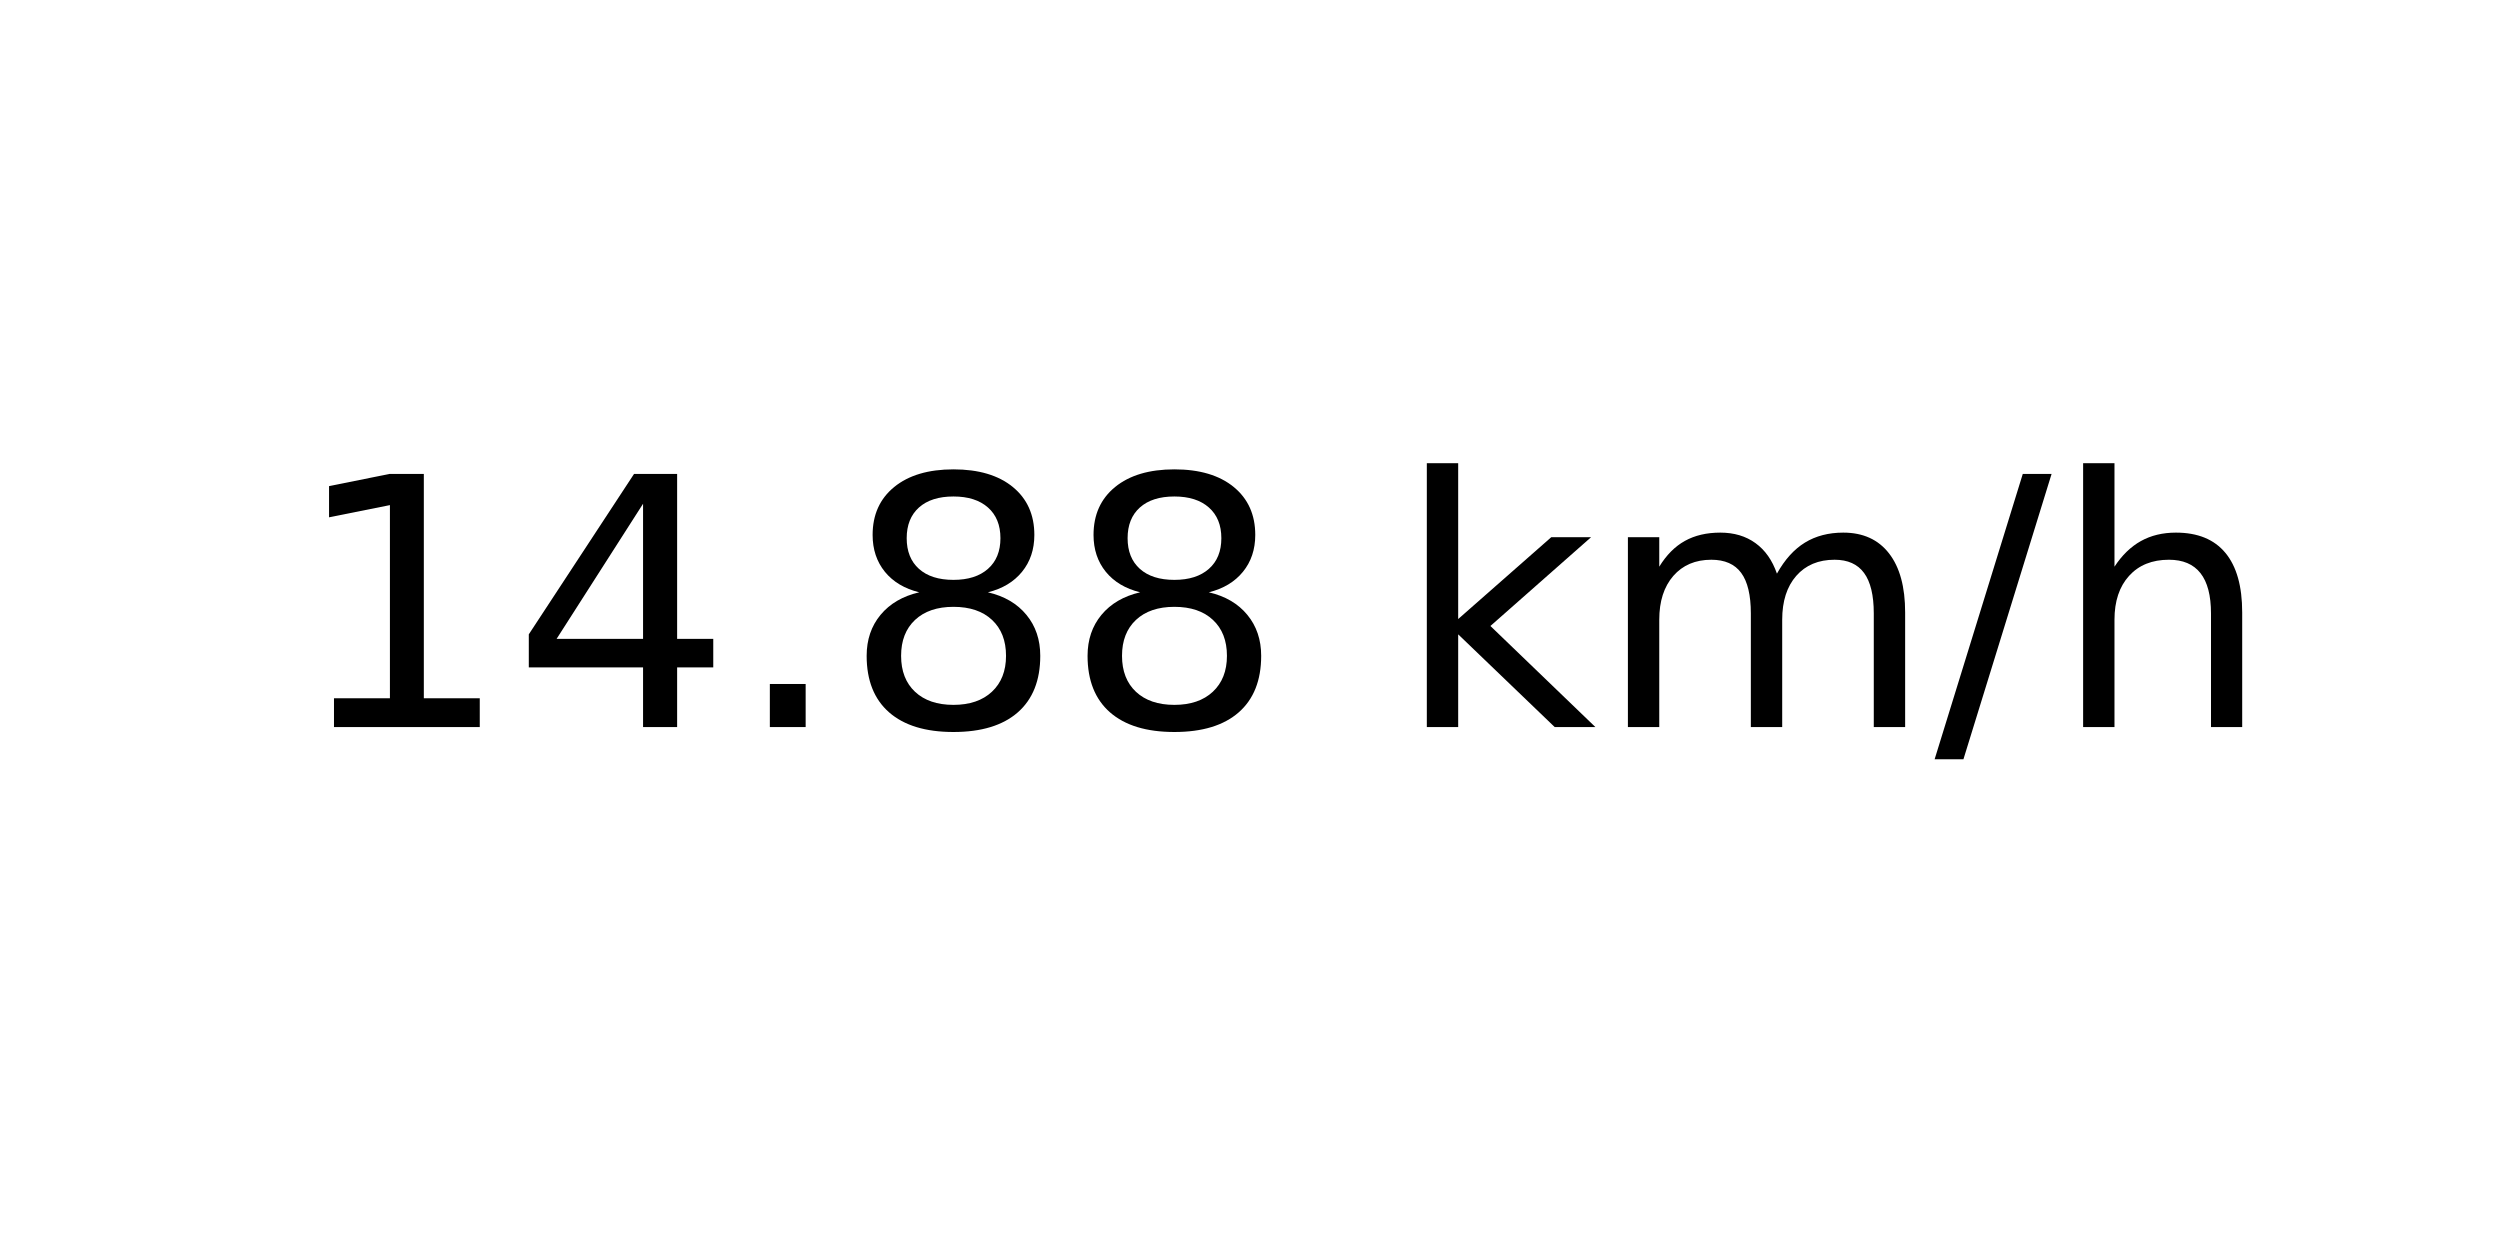
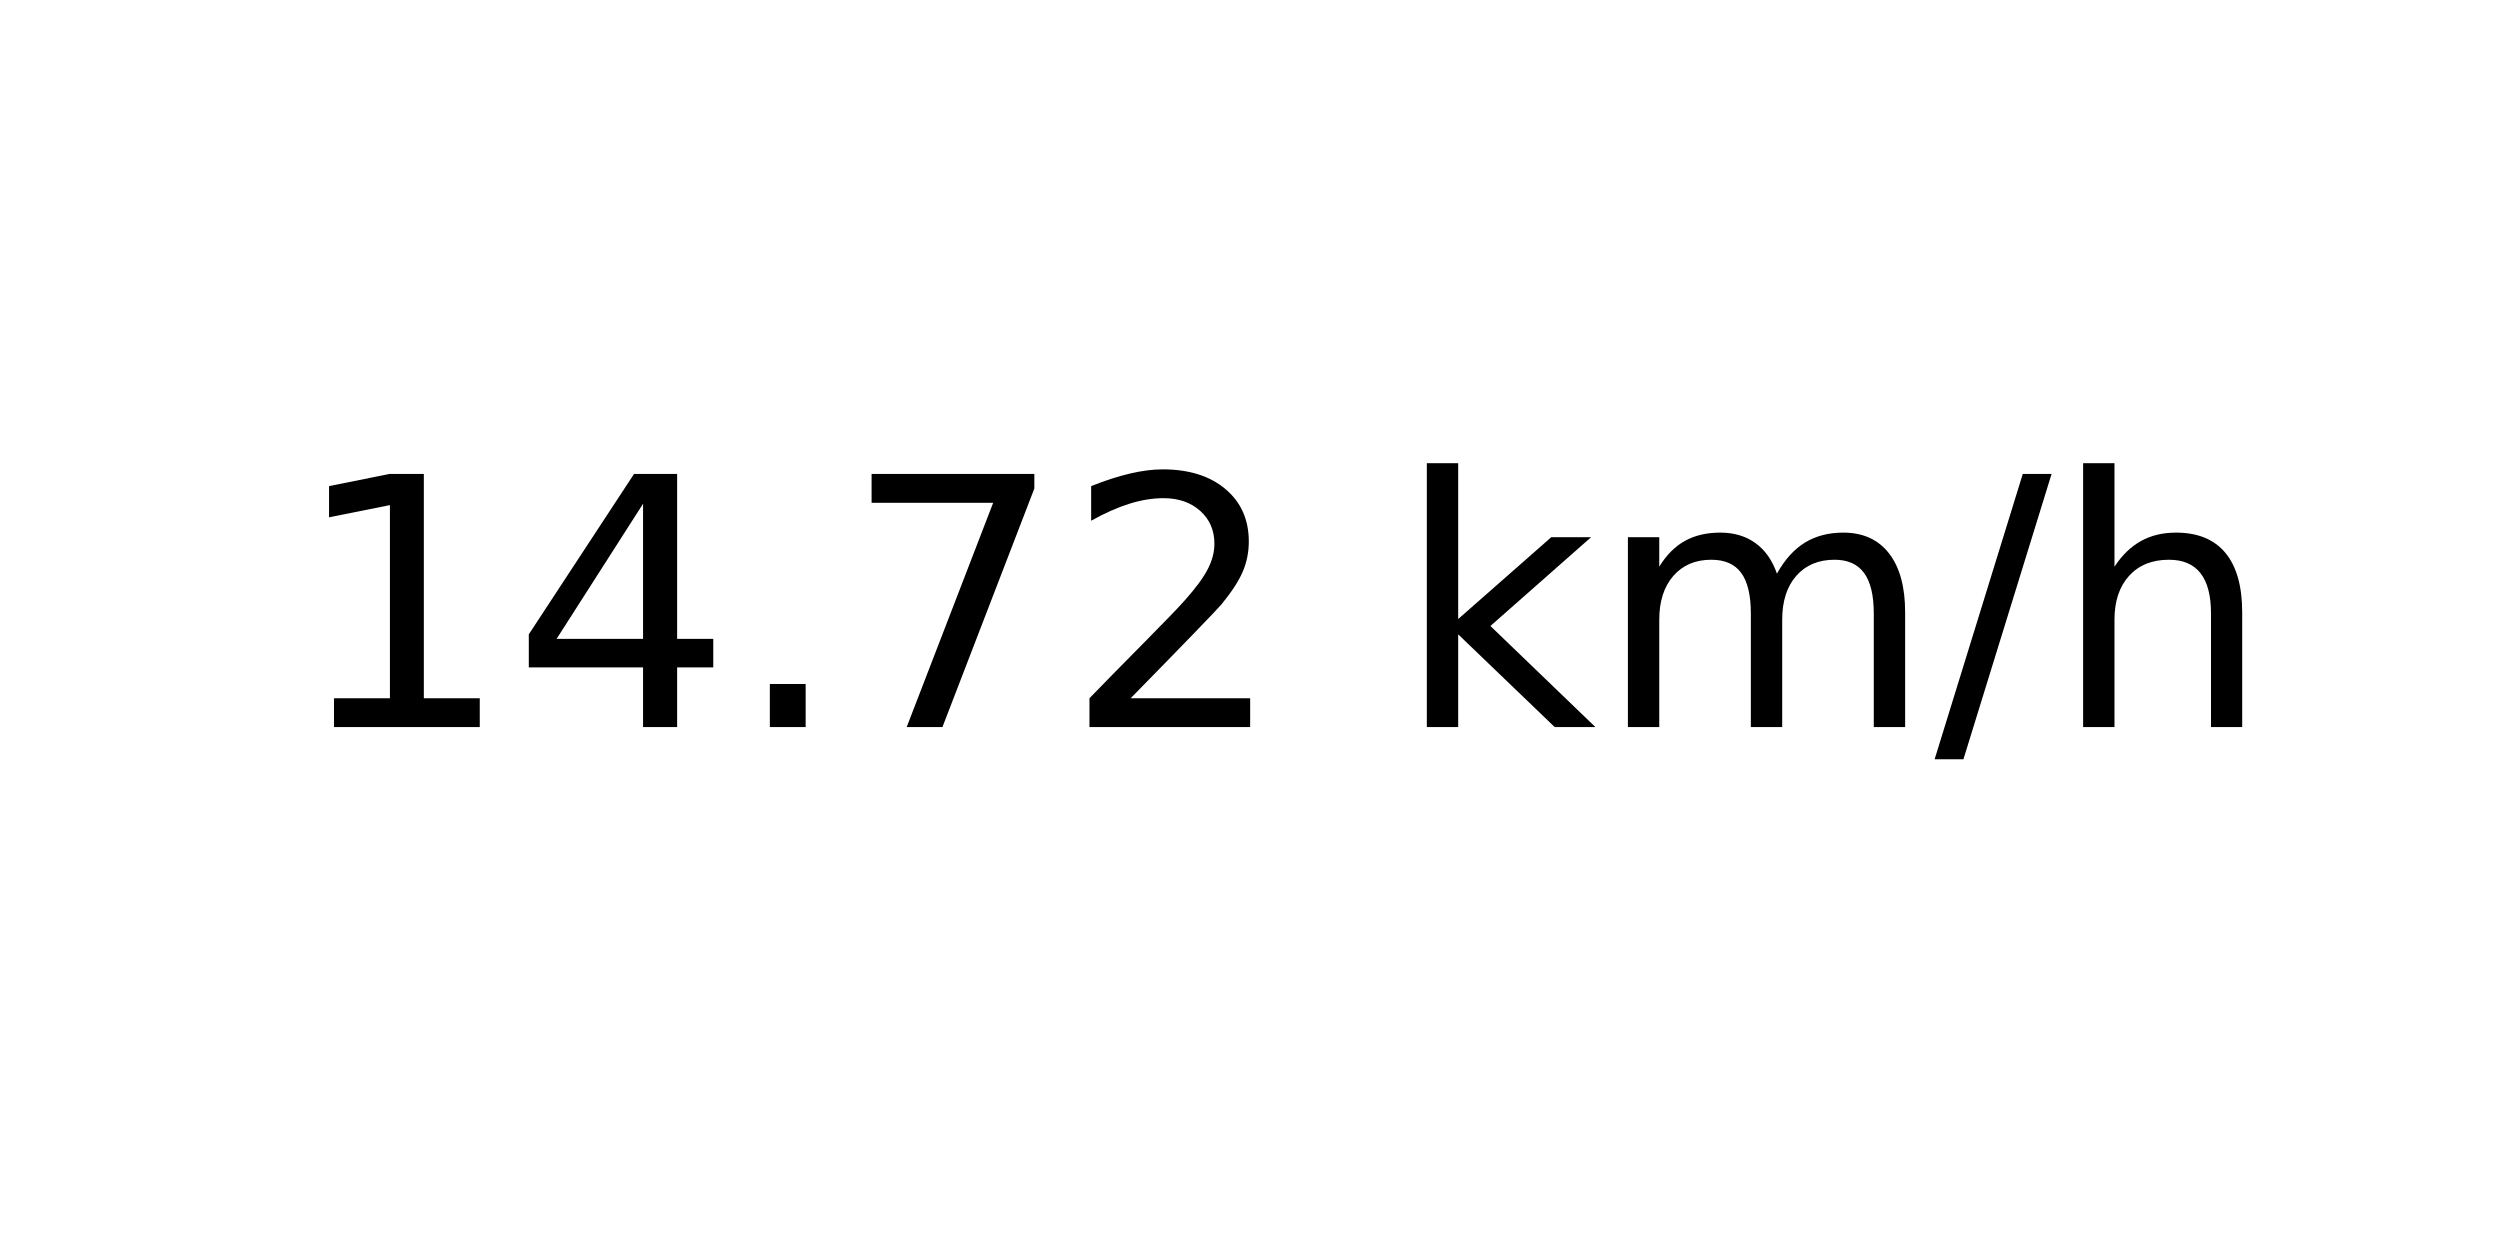
<svg xmlns="http://www.w3.org/2000/svg" xmlns:xlink="http://www.w3.org/1999/xlink" width="72pt" height="36pt" viewBox="0 0 72 36" version="1.1">
  <defs>
    <style type="text/css">*{stroke-linejoin: round; stroke-linecap: butt}</style>
  </defs>
  <g id="figure_1">
    <g id="axes_1">
      <g id="text_1">
        <g transform="translate(8.378125 20.93937) scale(0.1 -0.1)">
          <defs>
            <path id="DejaVuSans-31" d="M 794 531  L 1825 531  L 1825 4091  L 703 3866  L 703 4441  L 1819 4666  L 2450 4666  L 2450 531  L 3481 531  L 3481 0  L 794 0  L 794 531  z " transform="scale(0.015625)" />
            <path id="DejaVuSans-34" d="M 2419 4116  L 825 1625  L 2419 1625  L 2419 4116  z M 2253 4666  L 3047 4666  L 3047 1625  L 3713 1625  L 3713 1100  L 3047 1100  L 3047 0  L 2419 0  L 2419 1100  L 313 1100  L 313 1709  L 2253 4666  z " transform="scale(0.015625)" />
            <path id="DejaVuSans-2e" d="M 684 794  L 1344 794  L 1344 0  L 684 0  L 684 794  z " transform="scale(0.015625)" />
-             <path id="DejaVuSans-38" d="M 2034 2216  Q 1584 2216 1326 1975  Q 1069 1734 1069 1313  Q 1069 891 1326 650  Q 1584 409 2034 409  Q 2484 409 2743 651  Q 3003 894 3003 1313  Q 3003 1734 2745 1975  Q 2488 2216 2034 2216  z M 1403 2484  Q 997 2584 770 2862  Q 544 3141 544 3541  Q 544 4100 942 4425  Q 1341 4750 2034 4750  Q 2731 4750 3128 4425  Q 3525 4100 3525 3541  Q 3525 3141 3298 2862  Q 3072 2584 2669 2484  Q 3125 2378 3379 2068  Q 3634 1759 3634 1313  Q 3634 634 3220 271  Q 2806 -91 2034 -91  Q 1263 -91 848 271  Q 434 634 434 1313  Q 434 1759 690 2068  Q 947 2378 1403 2484  z M 1172 3481  Q 1172 3119 1398 2916  Q 1625 2713 2034 2713  Q 2441 2713 2670 2916  Q 2900 3119 2900 3481  Q 2900 3844 2670 4047  Q 2441 4250 2034 4250  Q 1625 4250 1398 4047  Q 1172 3844 1172 3481  z " transform="scale(0.015625)" />
+             <path id="DejaVuSans-37" d="M 525 4666  L 3525 4666  L 3525 4397  L 1831 0  L 1172 0  L 2766 4134  L 525 4134  L 525 4666  z " transform="scale(0.015625)" />
+             <path id="DejaVuSans-32" d="M 1228 531  L 3431 531  L 3431 0  L 469 0  L 469 531  Q 828 903 1448 1529  Q 2069 2156 2228 2338  Q 2531 2678 2651 2914  Q 2772 3150 2772 3378  Q 2772 3750 2511 3984  Q 2250 4219 1831 4219  Q 1534 4219 1204 4116  Q 875 4013 500 3803  L 500 4441  Q 881 4594 1212 4672  Q 1544 4750 1819 4750  Q 2544 4750 2975 4387  Q 3406 4025 3406 3419  Q 3406 3131 3298 2873  Q 3191 2616 2906 2266  Q 2828 2175 2409 1742  Q 1991 1309 1228 531  z " transform="scale(0.015625)" />
            <path id="DejaVuSans-20" transform="scale(0.015625)" />
            <path id="DejaVuSans-6b" d="M 581 4863  L 1159 4863  L 1159 1991  L 2875 3500  L 3609 3500  L 1753 1863  L 3688 0  L 2938 0  L 1159 1709  L 1159 0  L 581 0  L 581 4863  z " transform="scale(0.015625)" />
            <path id="DejaVuSans-6d" d="M 3328 2828  Q 3544 3216 3844 3400  Q 4144 3584 4550 3584  Q 5097 3584 5394 3201  Q 5691 2819 5691 2113  L 5691 0  L 5113 0  L 5113 2094  Q 5113 2597 4934 2840  Q 4756 3084 4391 3084  Q 3944 3084 3684 2787  Q 3425 2491 3425 1978  L 3425 0  L 2847 0  L 2847 2094  Q 2847 2600 2669 2842  Q 2491 3084 2119 3084  Q 1678 3084 1418 2786  Q 1159 2488 1159 1978  L 1159 0  L 581 0  L 581 3500  L 1159 3500  L 1159 2956  Q 1356 3278 1631 3431  Q 1906 3584 2284 3584  Q 2666 3584 2933 3390  Q 3200 3197 3328 2828  z " transform="scale(0.015625)" />
            <path id="DejaVuSans-2f" d="M 1625 4666  L 2156 4666  L 531 -594  L 0 -594  L 1625 4666  z " transform="scale(0.015625)" />
            <path id="DejaVuSans-68" d="M 3513 2113  L 3513 0  L 2938 0  L 2938 2094  Q 2938 2591 2744 2837  Q 2550 3084 2163 3084  Q 1697 3084 1428 2787  Q 1159 2491 1159 1978  L 1159 0  L 581 0  L 581 4863  L 1159 4863  L 1159 2956  Q 1366 3272 1645 3428  Q 1925 3584 2291 3584  Q 2894 3584 3203 3211  Q 3513 2838 3513 2113  z " transform="scale(0.015625)" />
          </defs>
          <use xlink:href="#DejaVuSans-31" />
          <use xlink:href="#DejaVuSans-34" x="63.623" />
          <use xlink:href="#DejaVuSans-2e" x="127.246" />
-           <use xlink:href="#DejaVuSans-38" x="159.033" />
-           <use xlink:href="#DejaVuSans-38" x="222.656" />
+           <use xlink:href="#DejaVuSans-37" x="159.033" />
+           <use xlink:href="#DejaVuSans-32" x="222.656" />
          <use xlink:href="#DejaVuSans-20" x="286.279" />
          <use xlink:href="#DejaVuSans-6b" x="318.066" />
          <use xlink:href="#DejaVuSans-6d" x="375.977" />
          <use xlink:href="#DejaVuSans-2f" x="473.389" />
          <use xlink:href="#DejaVuSans-68" x="507.08" />
        </g>
      </g>
    </g>
  </g>
</svg>
